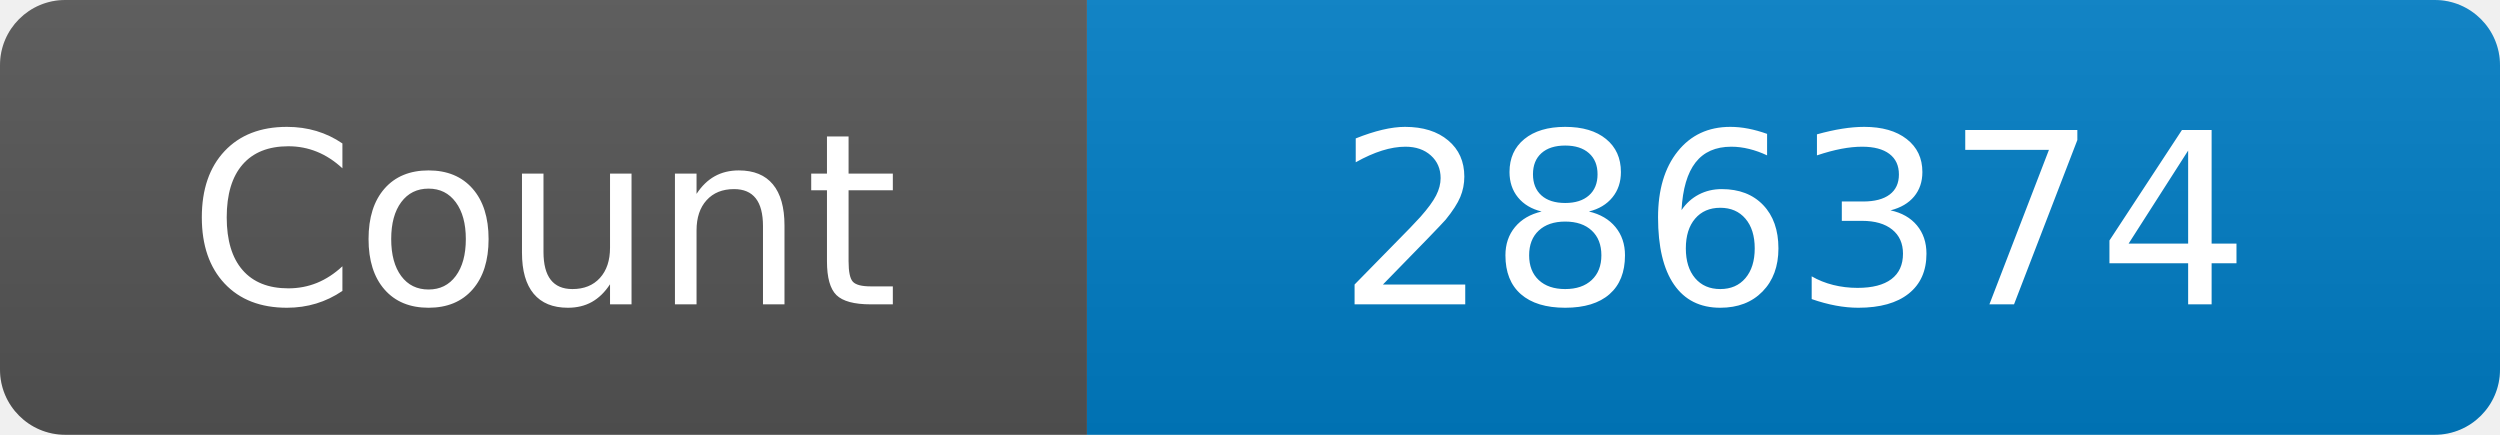
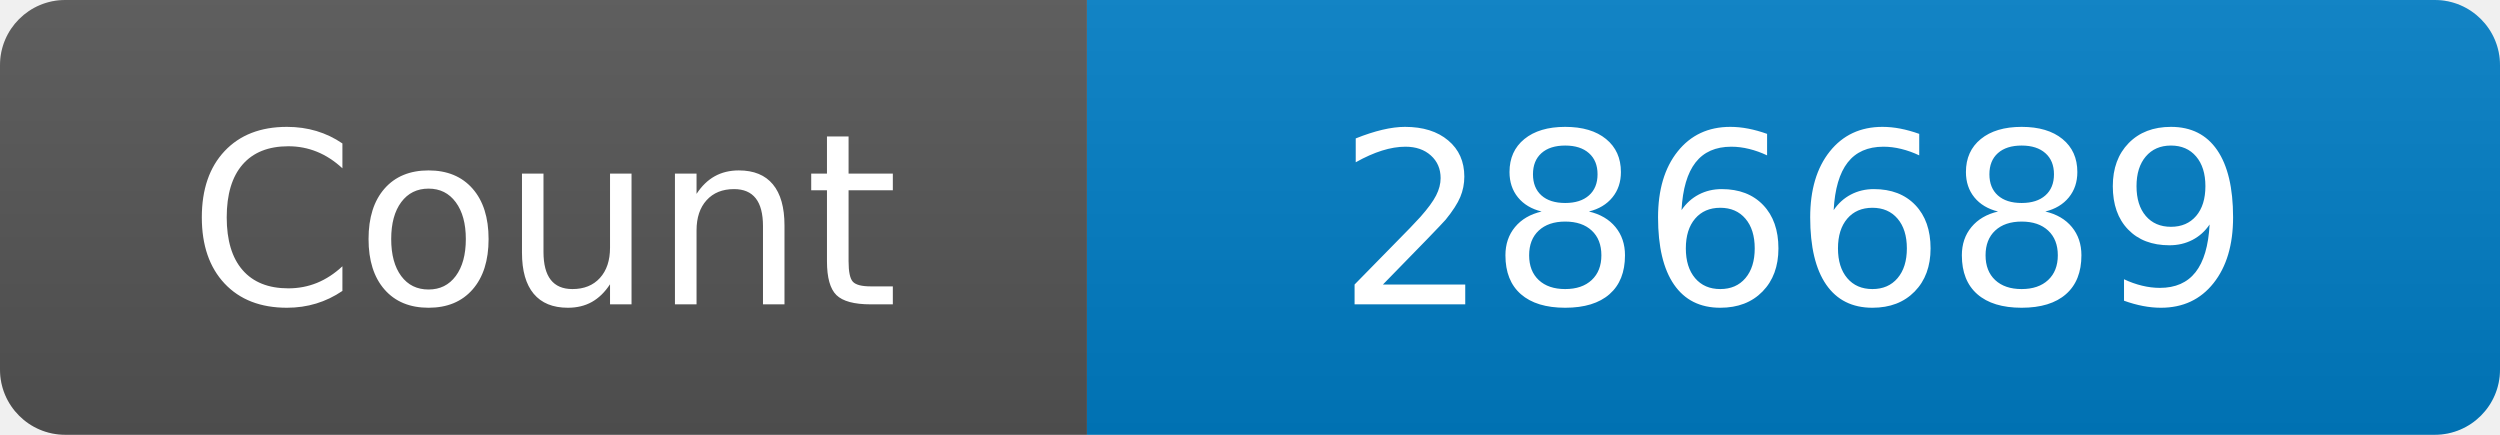
<svg xmlns="http://www.w3.org/2000/svg" width="115" height="20" role="img" aria-label="Maintained?: yes">
  <linearGradient id="s" x2="0" y2="100%">
    <stop offset="0" stop-color="#bbb" stop-opacity=".1" />
    <stop offset="1" stop-opacity=".1" />
  </linearGradient>
  <clipPath id="r">
    <rect width="115" height="20" rx="3" fill="#fff" />
  </clipPath>
  <g clip-path="url(#r)">
    <rect width="50" height="20" fill="#555" />
    <rect x="50" width="160" height="20" fill="#007ec6" />
    <rect width="115" height="20" fill="url(#s)" />
  </g>
  <g fill="#fff" text-anchor="middle" font-family="Verdana,Geneva,DejaVu Sans,sans-serif" font-size="110">
    <text x="250" y="140" transform="scale(.1)" fill="#fff">Count</text>
-     <text x="825" y="140" transform="scale(.1)" fill="#fff">286374</text>
+     <text x="825" y="140" transform="scale(.1)" fill="#fff">286689</text>
  </g>
</svg>
